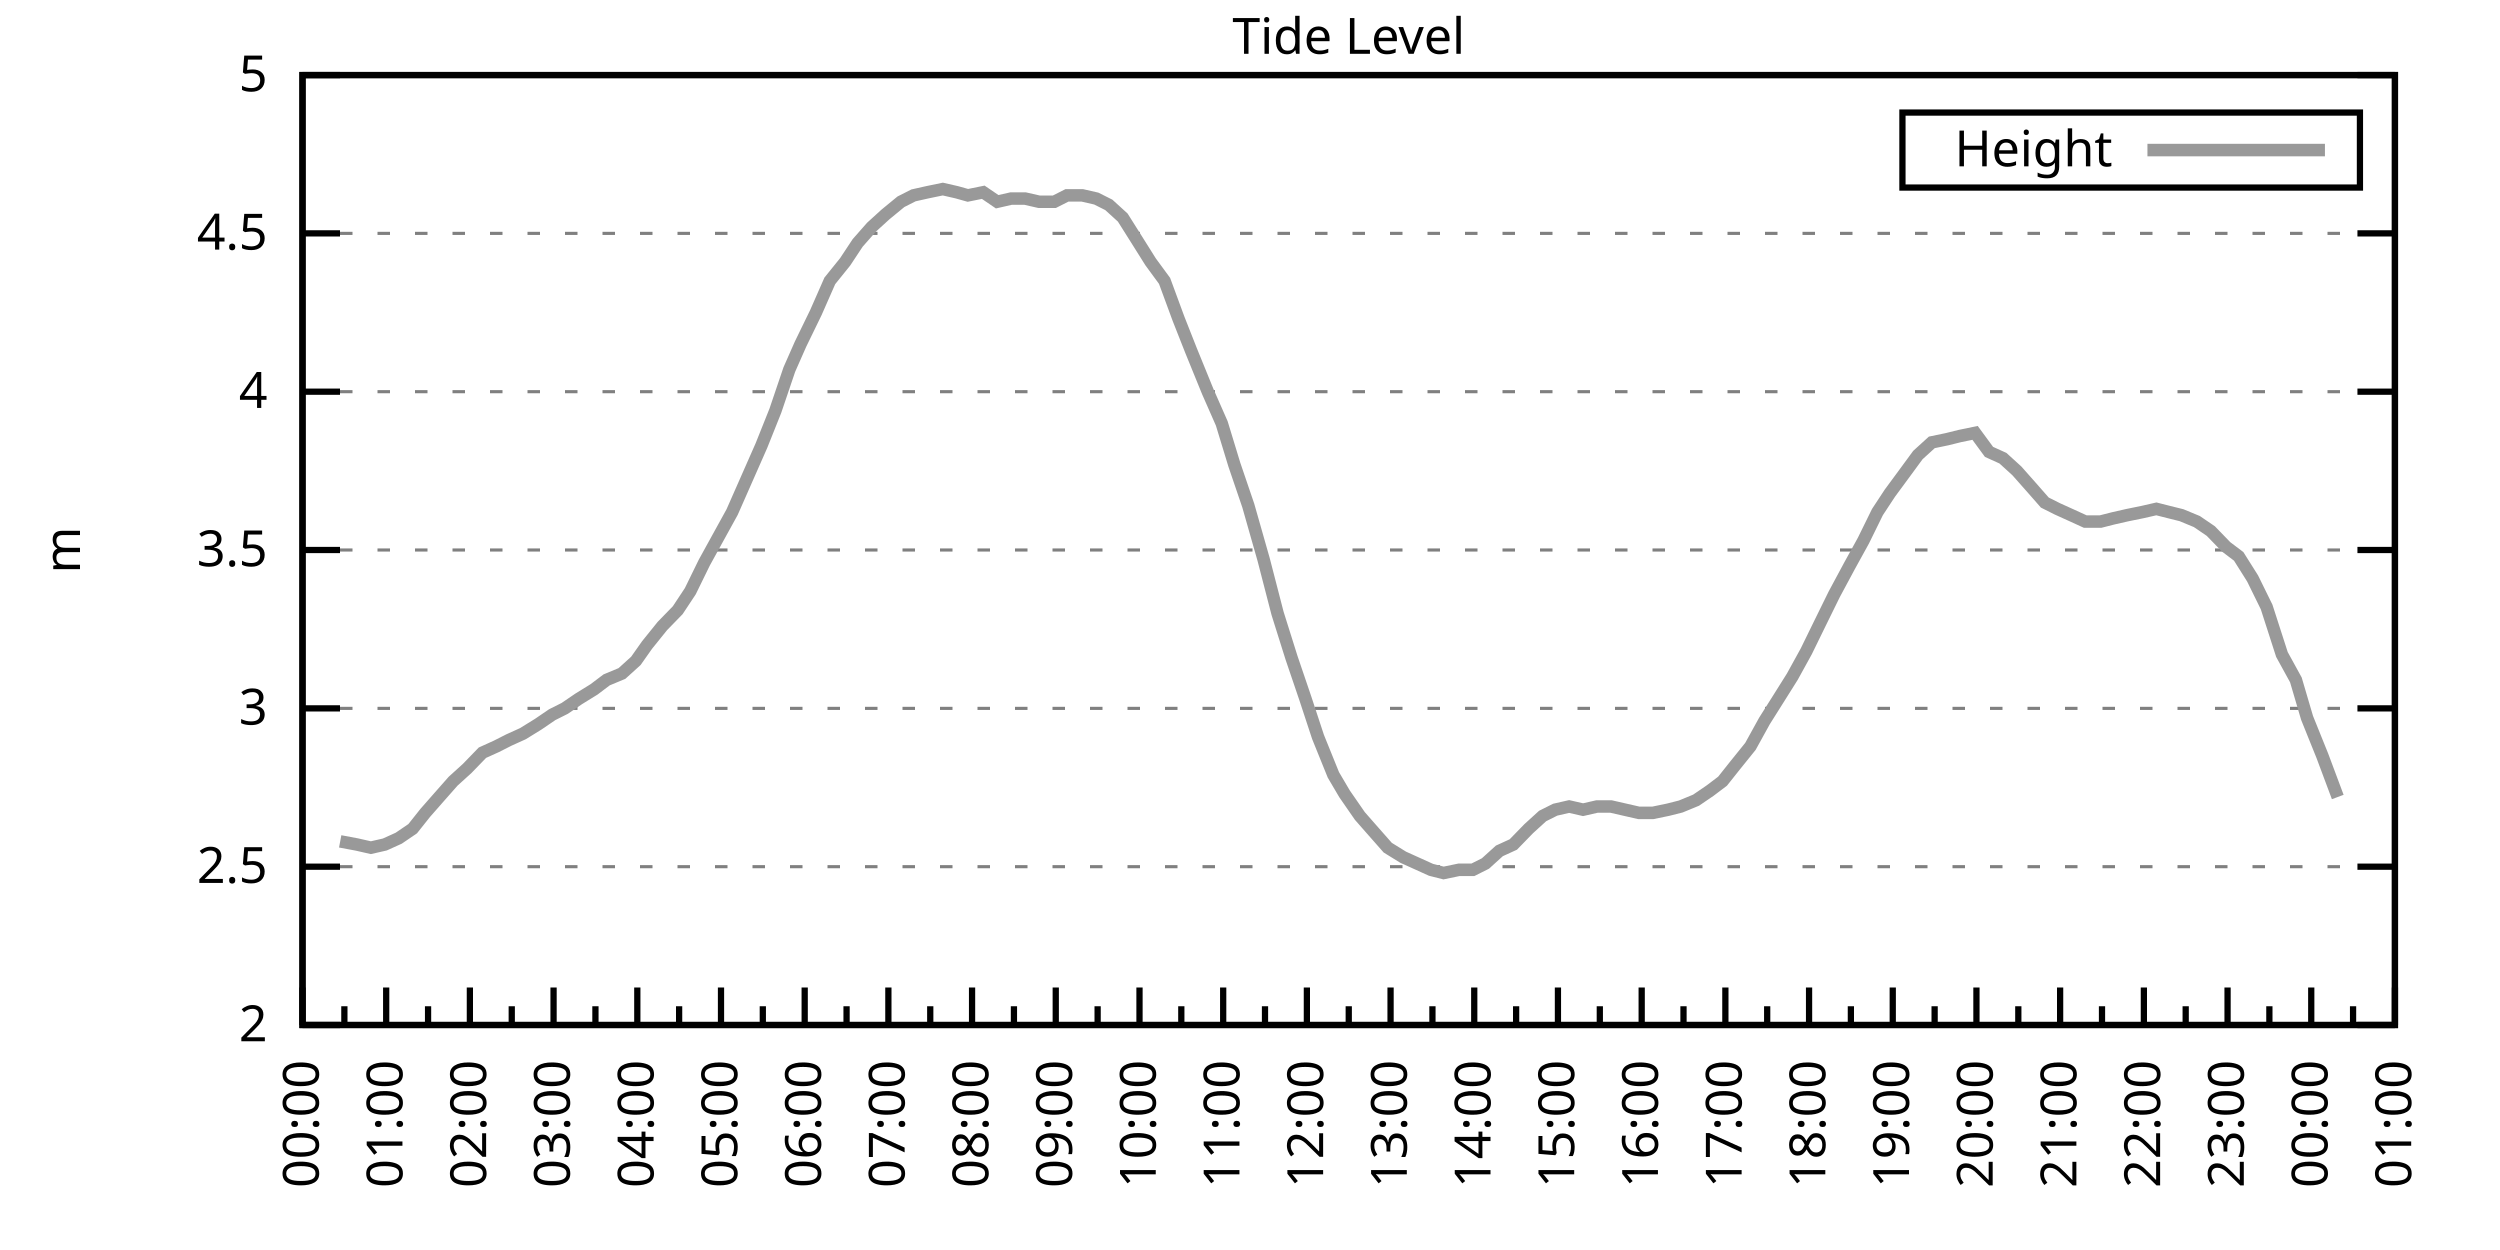
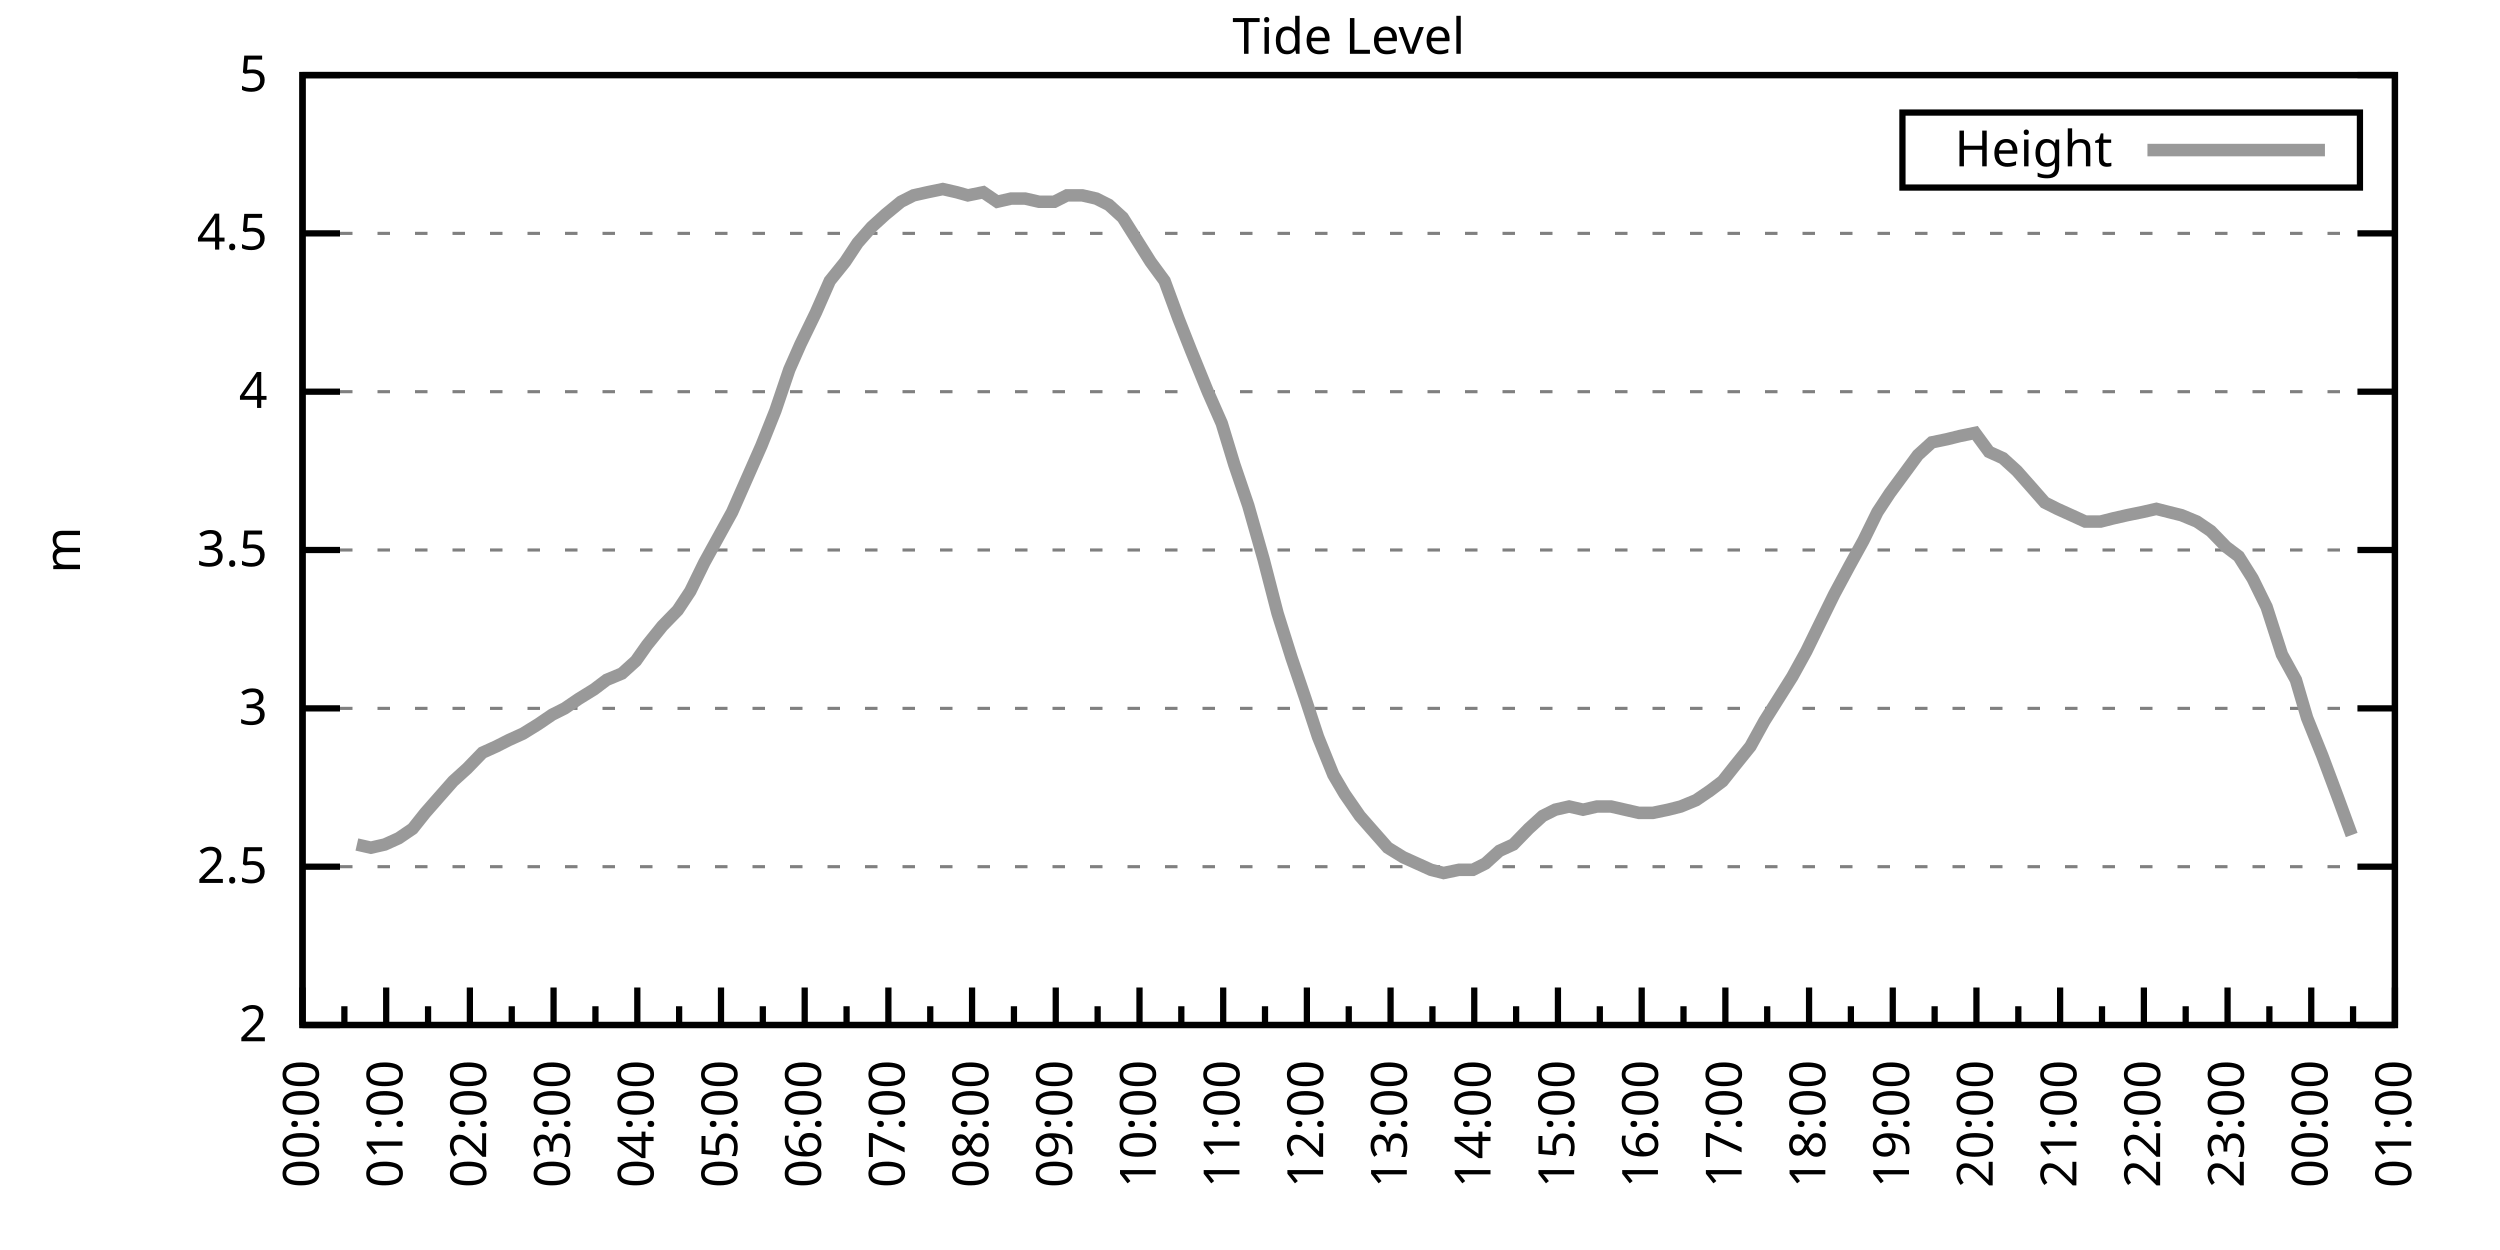
<svg xmlns="http://www.w3.org/2000/svg" xmlns:xlink="http://www.w3.org/1999/xlink" width="400" height="200" viewBox="0 0 400 200">
  <g id="gnuplot_canvas">
    <rect x="0" y="0" width="400" height="200" fill="none" />
    <defs>
      <circle id="gpDot" r="0.5" stroke-width="0.5" stroke="currentColor" />
      <path id="gpPt0" stroke-width="0.333" stroke="currentColor" d="M-1,0 h2 M0,-1 v2" />
      <path id="gpPt1" stroke-width="0.333" stroke="currentColor" d="M-1,-1 L1,1 M1,-1 L-1,1" />
      <path id="gpPt2" stroke-width="0.333" stroke="currentColor" d="M-1,0 L1,0 M0,-1 L0,1 M-1,-1 L1,1 M-1,1 L1,-1" />
      <rect id="gpPt3" stroke-width="0.333" stroke="currentColor" x="-1" y="-1" width="2" height="2" />
      <rect id="gpPt4" stroke-width="0.333" stroke="currentColor" fill="currentColor" x="-1" y="-1" width="2" height="2" />
      <circle id="gpPt5" stroke-width="0.333" stroke="currentColor" cx="0" cy="0" r="1" />
      <use xlink:href="#gpPt5" id="gpPt6" fill="currentColor" stroke="none" />
      <path id="gpPt7" stroke-width="0.333" stroke="currentColor" d="M0,-1.33 L-1.33,0.67 L1.33,0.67 z" />
      <use xlink:href="#gpPt7" id="gpPt8" fill="currentColor" stroke="none" />
      <use xlink:href="#gpPt7" id="gpPt9" stroke="currentColor" transform="rotate(180)" />
      <use xlink:href="#gpPt9" id="gpPt10" fill="currentColor" stroke="none" />
      <use xlink:href="#gpPt3" id="gpPt11" stroke="currentColor" transform="rotate(45)" />
      <use xlink:href="#gpPt11" id="gpPt12" fill="currentColor" stroke="none" />
      <path id="gpPt13" stroke-width="0.333" stroke="currentColor" d="M0,1.330 L1.265,0.411 L0.782,-1.067 L-0.782,-1.076 L-1.265,0.411 z" />
      <use xlink:href="#gpPt13" id="gpPt14" fill="currentColor" stroke="none" />
      <filter id="textbox" filterUnits="objectBoundingBox" x="0" y="0" height="1" width="1">
        <feFlood flood-color="white" flood-opacity="1" result="bgnd" />
        <feComposite in="SourceGraphic" in2="bgnd" operator="atop" />
      </filter>
      <filter id="greybox" filterUnits="objectBoundingBox" x="0" y="0" height="1" width="1">
        <feFlood flood-color="lightgrey" flood-opacity="1" result="grey" />
        <feComposite in="SourceGraphic" in2="grey" operator="atop" />
      </filter>
    </defs>
    <g fill="none" color="white" stroke="currentColor" stroke-width="1.00" stroke-linecap="butt" stroke-linejoin="miter">
</g>
    <g fill="none" color="black" stroke="currentColor" stroke-width="1.00" stroke-linecap="butt" stroke-linejoin="miter">
      <g stroke="none" shape-rendering="crispEdges">
        <polygon fill="rgb(255, 255, 255)" points="48.40,164.00 383.18,164.00 383.18,12.02 48.40,12.02 " />
      </g>
    </g>
    <g fill="none" color="black" stroke="currentColor" stroke-width="1.00" stroke-linecap="butt" stroke-linejoin="miter">
</g>
    <g fill="none" color="black" stroke="black" stroke-width="0.50" stroke-linecap="butt" stroke-linejoin="miter">
</g>
    <g fill="none" color="gray" stroke="currentColor" stroke-width="0.50" stroke-linecap="butt" stroke-linejoin="miter">
      <path stroke="gray" stroke-dasharray="2,4" class="gridline" d="M48.40,164.00 L383.19,164.00  " />
    </g>
    <g fill="none" color="gray" stroke="gray" stroke-width="1.00" stroke-linecap="butt" stroke-linejoin="miter">
</g>
    <g fill="none" color="black" stroke="currentColor" stroke-width="1.00" stroke-linecap="butt" stroke-linejoin="miter">
      <path stroke="black" d="M48.40,164.00 L54.40,164.00 M383.19,164.00 L377.19,164.00  " />
      <g transform="translate(42.80,166.60)" stroke="none" fill="black" font-family="Sans" font-size="8.00" text-anchor="end">
        <text>
          <tspan font-family="Sans"> 2</tspan>
        </text>
      </g>
    </g>
    <g fill="none" color="black" stroke="currentColor" stroke-width="1.00" stroke-linecap="butt" stroke-linejoin="miter">
</g>
    <g fill="none" color="black" stroke="black" stroke-width="0.50" stroke-linecap="butt" stroke-linejoin="miter">
</g>
    <g fill="none" color="gray" stroke="currentColor" stroke-width="0.50" stroke-linecap="butt" stroke-linejoin="miter">
      <path stroke="gray" stroke-dasharray="2,4" class="gridline" d="M48.40,138.67 L383.19,138.67  " />
    </g>
    <g fill="none" color="gray" stroke="gray" stroke-width="1.00" stroke-linecap="butt" stroke-linejoin="miter">
</g>
    <g fill="none" color="black" stroke="currentColor" stroke-width="1.00" stroke-linecap="butt" stroke-linejoin="miter">
      <path stroke="black" d="M48.40,138.67 L54.40,138.67 M383.19,138.67 L377.19,138.67  " />
      <g transform="translate(42.80,141.27)" stroke="none" fill="black" font-family="Sans" font-size="8.00" text-anchor="end">
        <text>
          <tspan font-family="Sans"> 2.5</tspan>
        </text>
      </g>
    </g>
    <g fill="none" color="black" stroke="currentColor" stroke-width="1.00" stroke-linecap="butt" stroke-linejoin="miter">
</g>
    <g fill="none" color="black" stroke="black" stroke-width="0.50" stroke-linecap="butt" stroke-linejoin="miter">
</g>
    <g fill="none" color="gray" stroke="currentColor" stroke-width="0.50" stroke-linecap="butt" stroke-linejoin="miter">
      <path stroke="gray" stroke-dasharray="2,4" class="gridline" d="M48.40,113.34 L383.19,113.34  " />
    </g>
    <g fill="none" color="gray" stroke="gray" stroke-width="1.00" stroke-linecap="butt" stroke-linejoin="miter">
</g>
    <g fill="none" color="black" stroke="currentColor" stroke-width="1.00" stroke-linecap="butt" stroke-linejoin="miter">
      <path stroke="black" d="M48.40,113.34 L54.40,113.34 M383.19,113.34 L377.19,113.34  " />
      <g transform="translate(42.80,115.94)" stroke="none" fill="black" font-family="Sans" font-size="8.00" text-anchor="end">
        <text>
          <tspan font-family="Sans"> 3</tspan>
        </text>
      </g>
    </g>
    <g fill="none" color="black" stroke="currentColor" stroke-width="1.00" stroke-linecap="butt" stroke-linejoin="miter">
</g>
    <g fill="none" color="black" stroke="black" stroke-width="0.50" stroke-linecap="butt" stroke-linejoin="miter">
</g>
    <g fill="none" color="gray" stroke="currentColor" stroke-width="0.50" stroke-linecap="butt" stroke-linejoin="miter">
      <path stroke="gray" stroke-dasharray="2,4" class="gridline" d="M48.40,88.00 L383.19,88.00  " />
    </g>
    <g fill="none" color="gray" stroke="gray" stroke-width="1.00" stroke-linecap="butt" stroke-linejoin="miter">
</g>
    <g fill="none" color="black" stroke="currentColor" stroke-width="1.00" stroke-linecap="butt" stroke-linejoin="miter">
      <path stroke="black" d="M48.40,88.00 L54.40,88.00 M383.19,88.00 L377.19,88.00  " />
      <g transform="translate(42.80,90.60)" stroke="none" fill="black" font-family="Sans" font-size="8.00" text-anchor="end">
        <text>
          <tspan font-family="Sans"> 3.5</tspan>
        </text>
      </g>
    </g>
    <g fill="none" color="black" stroke="currentColor" stroke-width="1.00" stroke-linecap="butt" stroke-linejoin="miter">
</g>
    <g fill="none" color="black" stroke="black" stroke-width="0.50" stroke-linecap="butt" stroke-linejoin="miter">
</g>
    <g fill="none" color="gray" stroke="currentColor" stroke-width="0.50" stroke-linecap="butt" stroke-linejoin="miter">
      <path stroke="gray" stroke-dasharray="2,4" class="gridline" d="M48.40,62.67 L383.19,62.67  " />
    </g>
    <g fill="none" color="gray" stroke="gray" stroke-width="1.00" stroke-linecap="butt" stroke-linejoin="miter">
</g>
    <g fill="none" color="black" stroke="currentColor" stroke-width="1.00" stroke-linecap="butt" stroke-linejoin="miter">
      <path stroke="black" d="M48.40,62.67 L54.40,62.67 M383.19,62.67 L377.19,62.67  " />
      <g transform="translate(42.80,65.27)" stroke="none" fill="black" font-family="Sans" font-size="8.00" text-anchor="end">
        <text>
          <tspan font-family="Sans"> 4</tspan>
        </text>
      </g>
    </g>
    <g fill="none" color="black" stroke="currentColor" stroke-width="1.00" stroke-linecap="butt" stroke-linejoin="miter">
</g>
    <g fill="none" color="black" stroke="black" stroke-width="0.50" stroke-linecap="butt" stroke-linejoin="miter">
</g>
    <g fill="none" color="gray" stroke="currentColor" stroke-width="0.50" stroke-linecap="butt" stroke-linejoin="miter">
      <path stroke="gray" stroke-dasharray="2,4" class="gridline" d="M48.40,37.34 L383.19,37.34  " />
    </g>
    <g fill="none" color="gray" stroke="gray" stroke-width="1.00" stroke-linecap="butt" stroke-linejoin="miter">
</g>
    <g fill="none" color="black" stroke="currentColor" stroke-width="1.00" stroke-linecap="butt" stroke-linejoin="miter">
      <path stroke="black" d="M48.40,37.34 L54.40,37.34 M383.19,37.34 L377.19,37.34  " />
      <g transform="translate(42.80,39.94)" stroke="none" fill="black" font-family="Sans" font-size="8.00" text-anchor="end">
        <text>
          <tspan font-family="Sans"> 4.5</tspan>
        </text>
      </g>
    </g>
    <g fill="none" color="black" stroke="currentColor" stroke-width="1.00" stroke-linecap="butt" stroke-linejoin="miter">
</g>
    <g fill="none" color="black" stroke="black" stroke-width="0.50" stroke-linecap="butt" stroke-linejoin="miter">
</g>
    <g fill="none" color="gray" stroke="currentColor" stroke-width="0.50" stroke-linecap="butt" stroke-linejoin="miter">
      <path stroke="gray" stroke-dasharray="2,4" class="gridline" d="M48.40,12.01 L383.19,12.01  " />
    </g>
    <g fill="none" color="gray" stroke="gray" stroke-width="1.00" stroke-linecap="butt" stroke-linejoin="miter">
</g>
    <g fill="none" color="black" stroke="currentColor" stroke-width="1.00" stroke-linecap="butt" stroke-linejoin="miter">
      <path stroke="black" d="M48.40,12.01 L54.40,12.01 M383.19,12.01 L377.19,12.01  " />
      <g transform="translate(42.80,14.61)" stroke="none" fill="black" font-family="Sans" font-size="8.00" text-anchor="end">
        <text>
          <tspan font-family="Sans"> 5</tspan>
        </text>
      </g>
    </g>
    <g fill="none" color="black" stroke="currentColor" stroke-width="1.00" stroke-linecap="butt" stroke-linejoin="miter">
      <path stroke="black" d="M48.40,164.00 L48.40,158.00  " />
      <g transform="translate(51.00,169.60) rotate(270)" stroke="none" fill="black" font-family="Sans" font-size="8.00" text-anchor="end">
        <text>
          <tspan font-family="Sans">00:00</tspan>
        </text>
      </g>
    </g>
    <g fill="none" color="black" stroke="currentColor" stroke-width="1.00" stroke-linecap="butt" stroke-linejoin="miter">
      <path stroke="black" d="M55.10,164.00 L55.10,161.00 M61.79,164.00 L61.79,158.00  " />
      <g transform="translate(64.39,169.60) rotate(270)" stroke="none" fill="black" font-family="Sans" font-size="8.00" text-anchor="end">
        <text>
          <tspan font-family="Sans">01:00</tspan>
        </text>
      </g>
    </g>
    <g fill="none" color="black" stroke="currentColor" stroke-width="1.00" stroke-linecap="butt" stroke-linejoin="miter">
      <path stroke="black" d="M68.49,164.00 L68.49,161.00 M75.18,164.00 L75.18,158.00  " />
      <g transform="translate(77.78,169.60) rotate(270)" stroke="none" fill="black" font-family="Sans" font-size="8.00" text-anchor="end">
        <text>
          <tspan font-family="Sans">02:00</tspan>
        </text>
      </g>
    </g>
    <g fill="none" color="black" stroke="currentColor" stroke-width="1.00" stroke-linecap="butt" stroke-linejoin="miter">
      <path stroke="black" d="M81.88,164.00 L81.88,161.00 M88.57,164.00 L88.57,158.00  " />
      <g transform="translate(91.17,169.60) rotate(270)" stroke="none" fill="black" font-family="Sans" font-size="8.00" text-anchor="end">
        <text>
          <tspan font-family="Sans">03:00</tspan>
        </text>
      </g>
    </g>
    <g fill="none" color="black" stroke="currentColor" stroke-width="1.00" stroke-linecap="butt" stroke-linejoin="miter">
      <path stroke="black" d="M95.27,164.00 L95.27,161.00 M101.97,164.00 L101.97,158.00  " />
      <g transform="translate(104.57,169.60) rotate(270)" stroke="none" fill="black" font-family="Sans" font-size="8.00" text-anchor="end">
        <text>
          <tspan font-family="Sans">04:00</tspan>
        </text>
      </g>
    </g>
    <g fill="none" color="black" stroke="currentColor" stroke-width="1.00" stroke-linecap="butt" stroke-linejoin="miter">
      <path stroke="black" d="M108.66,164.00 L108.66,161.00 M115.36,164.00 L115.36,158.00  " />
      <g transform="translate(117.96,169.60) rotate(270)" stroke="none" fill="black" font-family="Sans" font-size="8.00" text-anchor="end">
        <text>
          <tspan font-family="Sans">05:00</tspan>
        </text>
      </g>
    </g>
    <g fill="none" color="black" stroke="currentColor" stroke-width="1.00" stroke-linecap="butt" stroke-linejoin="miter">
      <path stroke="black" d="M122.05,164.00 L122.05,161.00 M128.75,164.00 L128.75,158.00  " />
      <g transform="translate(131.35,169.60) rotate(270)" stroke="none" fill="black" font-family="Sans" font-size="8.00" text-anchor="end">
        <text>
          <tspan font-family="Sans">06:00</tspan>
        </text>
      </g>
    </g>
    <g fill="none" color="black" stroke="currentColor" stroke-width="1.00" stroke-linecap="butt" stroke-linejoin="miter">
      <path stroke="black" d="M135.45,164.00 L135.45,161.00 M142.14,164.00 L142.14,158.00  " />
      <g transform="translate(144.74,169.60) rotate(270)" stroke="none" fill="black" font-family="Sans" font-size="8.00" text-anchor="end">
        <text>
          <tspan font-family="Sans">07:00</tspan>
        </text>
      </g>
    </g>
    <g fill="none" color="black" stroke="currentColor" stroke-width="1.00" stroke-linecap="butt" stroke-linejoin="miter">
      <path stroke="black" d="M148.84,164.00 L148.84,161.00 M155.53,164.00 L155.53,158.00  " />
      <g transform="translate(158.13,169.60) rotate(270)" stroke="none" fill="black" font-family="Sans" font-size="8.00" text-anchor="end">
        <text>
          <tspan font-family="Sans">08:00</tspan>
        </text>
      </g>
    </g>
    <g fill="none" color="black" stroke="currentColor" stroke-width="1.00" stroke-linecap="butt" stroke-linejoin="miter">
      <path stroke="black" d="M162.23,164.00 L162.23,161.00 M168.92,164.00 L168.92,158.00  " />
      <g transform="translate(171.52,169.60) rotate(270)" stroke="none" fill="black" font-family="Sans" font-size="8.00" text-anchor="end">
        <text>
          <tspan font-family="Sans">09:00</tspan>
        </text>
      </g>
    </g>
    <g fill="none" color="black" stroke="currentColor" stroke-width="1.00" stroke-linecap="butt" stroke-linejoin="miter">
      <path stroke="black" d="M175.62,164.00 L175.62,161.00 M182.32,164.00 L182.32,158.00  " />
      <g transform="translate(184.92,169.60) rotate(270)" stroke="none" fill="black" font-family="Sans" font-size="8.00" text-anchor="end">
        <text>
          <tspan font-family="Sans">10:00</tspan>
        </text>
      </g>
    </g>
    <g fill="none" color="black" stroke="currentColor" stroke-width="1.00" stroke-linecap="butt" stroke-linejoin="miter">
      <path stroke="black" d="M189.01,164.00 L189.01,161.00 M195.71,164.00 L195.71,158.00  " />
      <g transform="translate(198.31,169.60) rotate(270)" stroke="none" fill="black" font-family="Sans" font-size="8.00" text-anchor="end">
        <text>
          <tspan font-family="Sans">11:00</tspan>
        </text>
      </g>
    </g>
    <g fill="none" color="black" stroke="currentColor" stroke-width="1.00" stroke-linecap="butt" stroke-linejoin="miter">
      <path stroke="black" d="M202.40,164.00 L202.40,161.00 M209.10,164.00 L209.10,158.00  " />
      <g transform="translate(211.70,169.60) rotate(270)" stroke="none" fill="black" font-family="Sans" font-size="8.00" text-anchor="end">
        <text>
          <tspan font-family="Sans">12:00</tspan>
        </text>
      </g>
    </g>
    <g fill="none" color="black" stroke="currentColor" stroke-width="1.00" stroke-linecap="butt" stroke-linejoin="miter">
      <path stroke="black" d="M215.80,164.00 L215.80,161.00 M222.49,164.00 L222.49,158.00  " />
      <g transform="translate(225.09,169.60) rotate(270)" stroke="none" fill="black" font-family="Sans" font-size="8.00" text-anchor="end">
        <text>
          <tspan font-family="Sans">13:00</tspan>
        </text>
      </g>
    </g>
    <g fill="none" color="black" stroke="currentColor" stroke-width="1.00" stroke-linecap="butt" stroke-linejoin="miter">
      <path stroke="black" d="M229.19,164.00 L229.19,161.00 M235.88,164.00 L235.88,158.00  " />
      <g transform="translate(238.48,169.60) rotate(270)" stroke="none" fill="black" font-family="Sans" font-size="8.00" text-anchor="end">
        <text>
          <tspan font-family="Sans">14:00</tspan>
        </text>
      </g>
    </g>
    <g fill="none" color="black" stroke="currentColor" stroke-width="1.00" stroke-linecap="butt" stroke-linejoin="miter">
      <path stroke="black" d="M242.58,164.00 L242.58,161.00 M249.27,164.00 L249.27,158.00  " />
      <g transform="translate(251.87,169.60) rotate(270)" stroke="none" fill="black" font-family="Sans" font-size="8.00" text-anchor="end">
        <text>
          <tspan font-family="Sans">15:00</tspan>
        </text>
      </g>
    </g>
    <g fill="none" color="black" stroke="currentColor" stroke-width="1.00" stroke-linecap="butt" stroke-linejoin="miter">
      <path stroke="black" d="M255.97,164.00 L255.97,161.00 M262.67,164.00 L262.67,158.00  " />
      <g transform="translate(265.27,169.60) rotate(270)" stroke="none" fill="black" font-family="Sans" font-size="8.00" text-anchor="end">
        <text>
          <tspan font-family="Sans">16:00</tspan>
        </text>
      </g>
    </g>
    <g fill="none" color="black" stroke="currentColor" stroke-width="1.00" stroke-linecap="butt" stroke-linejoin="miter">
      <path stroke="black" d="M269.36,164.00 L269.36,161.00 M276.06,164.00 L276.06,158.00  " />
      <g transform="translate(278.66,169.60) rotate(270)" stroke="none" fill="black" font-family="Sans" font-size="8.00" text-anchor="end">
        <text>
          <tspan font-family="Sans">17:00</tspan>
        </text>
      </g>
    </g>
    <g fill="none" color="black" stroke="currentColor" stroke-width="1.00" stroke-linecap="butt" stroke-linejoin="miter">
      <path stroke="black" d="M282.75,164.00 L282.75,161.00 M289.45,164.00 L289.45,158.00  " />
      <g transform="translate(292.05,169.60) rotate(270)" stroke="none" fill="black" font-family="Sans" font-size="8.00" text-anchor="end">
        <text>
          <tspan font-family="Sans">18:00</tspan>
        </text>
      </g>
    </g>
    <g fill="none" color="black" stroke="currentColor" stroke-width="1.00" stroke-linecap="butt" stroke-linejoin="miter">
      <path stroke="black" d="M296.14,164.00 L296.14,161.00 M302.84,164.00 L302.84,158.00  " />
      <g transform="translate(305.44,169.60) rotate(270)" stroke="none" fill="black" font-family="Sans" font-size="8.00" text-anchor="end">
        <text>
          <tspan font-family="Sans">19:00</tspan>
        </text>
      </g>
    </g>
    <g fill="none" color="black" stroke="currentColor" stroke-width="1.00" stroke-linecap="butt" stroke-linejoin="miter">
      <path stroke="black" d="M309.54,164.00 L309.54,161.00 M316.23,164.00 L316.23,158.00  " />
      <g transform="translate(318.83,169.60) rotate(270)" stroke="none" fill="black" font-family="Sans" font-size="8.00" text-anchor="end">
        <text>
          <tspan font-family="Sans">20:00</tspan>
        </text>
      </g>
    </g>
    <g fill="none" color="black" stroke="currentColor" stroke-width="1.00" stroke-linecap="butt" stroke-linejoin="miter">
      <path stroke="black" d="M322.93,164.00 L322.93,161.00 M329.62,164.00 L329.62,158.00  " />
      <g transform="translate(332.22,169.60) rotate(270)" stroke="none" fill="black" font-family="Sans" font-size="8.00" text-anchor="end">
        <text>
          <tspan font-family="Sans">21:00</tspan>
        </text>
      </g>
    </g>
    <g fill="none" color="black" stroke="currentColor" stroke-width="1.00" stroke-linecap="butt" stroke-linejoin="miter">
      <path stroke="black" d="M336.32,164.00 L336.32,161.00 M343.02,164.00 L343.02,158.00  " />
      <g transform="translate(345.62,169.60) rotate(270)" stroke="none" fill="black" font-family="Sans" font-size="8.00" text-anchor="end">
        <text>
          <tspan font-family="Sans">22:00</tspan>
        </text>
      </g>
    </g>
    <g fill="none" color="black" stroke="currentColor" stroke-width="1.00" stroke-linecap="butt" stroke-linejoin="miter">
      <path stroke="black" d="M349.71,164.00 L349.71,161.00 M356.41,164.00 L356.41,158.00  " />
      <g transform="translate(359.01,169.60) rotate(270)" stroke="none" fill="black" font-family="Sans" font-size="8.00" text-anchor="end">
        <text>
          <tspan font-family="Sans">23:00</tspan>
        </text>
      </g>
    </g>
    <g fill="none" color="black" stroke="currentColor" stroke-width="1.00" stroke-linecap="butt" stroke-linejoin="miter">
      <path stroke="black" d="M363.10,164.00 L363.10,161.00 M369.80,164.00 L369.80,158.00  " />
      <g transform="translate(372.40,169.60) rotate(270)" stroke="none" fill="black" font-family="Sans" font-size="8.00" text-anchor="end">
        <text>
          <tspan font-family="Sans">00:00</tspan>
        </text>
      </g>
    </g>
    <g fill="none" color="black" stroke="currentColor" stroke-width="1.00" stroke-linecap="butt" stroke-linejoin="miter">
      <path stroke="black" d="M376.49,164.00 L376.49,161.00 M383.19,164.00 L383.19,158.00  " />
      <g transform="translate(385.79,169.60) rotate(270)" stroke="none" fill="black" font-family="Sans" font-size="8.00" text-anchor="end">
        <text>
          <tspan font-family="Sans">01:00</tspan>
        </text>
      </g>
    </g>
    <g fill="none" color="black" stroke="currentColor" stroke-width="1.00" stroke-linecap="butt" stroke-linejoin="miter">
</g>
    <g fill="none" color="black" stroke="currentColor" stroke-width="1.00" stroke-linecap="butt" stroke-linejoin="miter">
      <path stroke="black" d="M48.40,12.01 L48.40,164.00 L383.19,164.00 L383.19,12.01 L48.40,12.01 Z  " />
    </g>
    <g fill="none" color="black" stroke="currentColor" stroke-width="1.00" stroke-linecap="butt" stroke-linejoin="miter">
      <g transform="translate(12.80,88.01) rotate(270)" stroke="none" fill="black" font-family="Sans" font-size="8.00" text-anchor="middle">
        <text>
          <tspan font-family="Sans">m</tspan>
        </text>
      </g>
    </g>
    <g fill="none" color="black" stroke="currentColor" stroke-width="1.00" stroke-linecap="butt" stroke-linejoin="miter">
</g>
    <g fill="none" color="black" stroke="currentColor" stroke-width="1.00" stroke-linecap="butt" stroke-linejoin="miter">
      <path stroke="black" d="M304.39,30.01 L304.39,18.01 L377.59,18.01 L377.59,30.01 L304.39,30.01 Z  " />
    </g>
    <g id="Tide_level_plot_1">
      <g fill="none" color="white" stroke="black" stroke-width="2.00" stroke-linecap="butt" stroke-linejoin="miter">
</g>
      <g fill="none" color="black" stroke="currentColor" stroke-width="2.00" stroke-linecap="butt" stroke-linejoin="miter">
        <g transform="translate(337.99,26.61)" stroke="none" fill="black" font-family="Sans" font-size="8.00" text-anchor="end">
          <text>
            <tspan font-family="Sans">Height</tspan>
          </text>
        </g>
      </g>
      <g fill="none" color="black" stroke="currentColor" stroke-width="2.00" stroke-linecap="butt" stroke-linejoin="miter">
-         <path stroke="rgb(153, 153, 153)" d="M343.59,24.01 L371.99,24.01 M54.43,134.62 L57.10,135.12 L59.34,135.63 L61.57,135.12 L63.80,134.11 L66.03,132.59   L68.04,130.06 L70.27,127.52 L72.50,124.99 L74.74,122.96 L77.19,120.43 L79.42,119.42 L81.43,118.40 L83.66,117.39   L86.12,115.87 L88.35,114.35 L90.36,113.34 L92.59,111.82 L95.05,110.30 L97.06,108.78 L99.51,107.76 L101.74,105.74   L103.53,103.20 L105.98,100.16 L108.44,97.63 L110.45,94.59 L112.68,90.03 L114.91,85.98 L117.14,81.93 L119.60,76.35   L121.83,71.29 L124.06,65.71 L126.29,59.13 L128.08,55.07 L130.54,50.01 L132.77,44.94 L135.22,41.90 L137.23,38.86   L139.46,36.33 L141.69,34.30 L144.15,32.28 L146.16,31.26 L148.39,30.76 L150.85,30.25 L153.08,30.76 L154.86,31.26   L157.32,30.76 L159.55,32.28 L161.78,31.77 L164.01,31.77 L166.25,32.28 L168.70,32.28 L170.71,31.26 L173.17,31.26   L175.40,31.77 L177.41,32.78 L179.64,34.81 L181.87,38.35 L184.10,41.90 L186.33,44.94 L188.57,51.02 L190.57,56.09   L193.25,62.67 L195.48,67.74 L197.49,74.33 L199.73,80.91 L202.18,89.52 L204.41,98.14 L206.64,105.23 L208.88,111.82   L210.88,117.90 L213.34,123.98 L215.13,127.02 L217.58,130.56 L219.81,133.10 L222.04,135.63 L224.50,137.15 L226.73,138.16   L228.96,139.17 L230.97,139.68 L233.43,139.17 L235.66,139.17 L237.67,138.16 L239.90,136.14 L242.13,135.12 L244.59,132.59   L246.82,130.56 L248.83,129.55 L251.06,129.04 L253.29,129.55 L255.52,129.04 L257.76,129.04 L259.99,129.55 L262.22,130.06   L264.45,130.06 L266.91,129.55 L268.92,129.04 L271.37,128.03 L273.60,126.51 L275.61,124.99 L277.62,122.46 L280.07,119.42   L282.31,115.36 L284.54,111.82 L286.77,108.27 L289.00,104.22 L291.23,99.66 L293.47,95.10 L295.92,90.54 L298.15,86.49   L300.39,81.93 L302.39,78.89 L304.63,75.85 L306.86,72.81 L309.09,70.78 L311.54,70.27 L313.55,69.77 L316.01,69.26   L318.24,72.30 L320.47,73.31 L322.70,75.34 L324.94,77.87 L327.17,80.41 L329.18,81.42 L331.41,82.43 L333.64,83.45   L336.10,83.45 L338.10,82.94 L340.34,82.43 L342.79,81.93 L345.02,81.42 L347.03,81.93 L349.04,82.43 L351.50,83.45   L353.73,84.97 L356.18,87.50 L358.19,89.02 L360.42,92.56 L362.66,97.12 L365.11,104.72 L367.34,108.78 L369.13,114.86   L371.58,120.94 L374.04,127.52  " />
+         <path stroke="rgb(153, 153, 153)" d="M343.59,24.01 L371.99,24.01 M57.10,135.12 L59.34,135.63 L61.57,135.12 L63.80,134.11 L66.03,132.59 L68.04,130.06   L70.27,127.52 L72.50,124.99 L74.74,122.96 L77.19,120.43 L79.42,119.42 L81.43,118.40 L83.66,117.39 L86.12,115.87   L88.35,114.35 L90.36,113.34 L92.59,111.82 L95.05,110.30 L97.06,108.78 L99.51,107.76 L101.74,105.74 L103.53,103.20   L105.98,100.16 L108.44,97.63 L110.45,94.59 L112.68,90.03 L114.91,85.98 L117.14,81.93 L119.60,76.35 L121.83,71.29   L124.06,65.71 L126.29,59.13 L128.08,55.07 L130.54,50.01 L132.77,44.94 L135.22,41.90 L137.23,38.86 L139.46,36.33   L141.69,34.30 L144.15,32.28 L146.16,31.26 L148.39,30.76 L150.85,30.25 L153.08,30.76 L154.86,31.26 L157.32,30.76   L159.55,32.28 L161.78,31.77 L164.01,31.77 L166.25,32.28 L168.70,32.28 L170.71,31.26 L173.17,31.26 L175.40,31.77   L177.41,32.78 L179.64,34.81 L181.87,38.35 L184.10,41.90 L186.33,44.94 L188.57,51.02 L190.57,56.09 L193.25,62.67   L195.48,67.74 L197.49,74.33 L199.73,80.91 L202.18,89.52 L204.41,98.14 L206.64,105.23 L208.88,111.82 L210.88,117.90   L213.34,123.98 L215.13,127.02 L217.58,130.56 L219.81,133.10 L222.04,135.63 L224.50,137.15 L226.73,138.16 L228.96,139.17   L230.97,139.68 L233.43,139.17 L235.66,139.17 L237.67,138.16 L239.90,136.14 L242.13,135.12 L244.59,132.59 L246.82,130.56   L248.83,129.55 L251.06,129.04 L253.29,129.55 L255.52,129.04 L257.76,129.04 L259.99,129.55 L262.22,130.06 L264.45,130.06   L266.91,129.55 L268.92,129.04 L271.37,128.03 L273.60,126.51 L275.61,124.99 L277.62,122.46 L280.07,119.42 L282.31,115.36   L284.54,111.82 L286.77,108.27 L289.00,104.22 L291.23,99.66 L293.47,95.10 L295.92,90.54 L298.15,86.49 L300.39,81.93   L302.39,78.89 L304.63,75.85 L306.86,72.81 L309.09,70.78 L311.54,70.27 L313.55,69.77 L316.01,69.26 L318.24,72.30   L320.47,73.31 L322.70,75.34 L324.94,77.87 L327.17,80.41 L329.18,81.42 L331.41,82.43 L333.64,83.45 L336.10,83.45   L338.10,82.94 L340.34,82.43 L342.79,81.93 L345.02,81.42 L347.03,81.93 L349.04,82.43 L351.50,83.45 L353.73,84.97   L356.18,87.50 L358.19,89.02 L360.42,92.56 L362.66,97.12 L365.11,104.72 L367.34,108.78 L369.13,114.86 L371.58,120.94   L374.04,127.52 L376.27,133.60  " />
      </g>
    </g>
    <g fill="none" color="black" stroke="currentColor" stroke-width="2.00" stroke-linecap="butt" stroke-linejoin="miter">
</g>
    <g fill="none" color="black" stroke="black" stroke-width="1.00" stroke-linecap="butt" stroke-linejoin="miter">
</g>
    <g fill="none" color="black" stroke="currentColor" stroke-width="1.00" stroke-linecap="butt" stroke-linejoin="miter">
      <path stroke="black" d="M48.40,12.01 L48.40,164.00 L383.19,164.00 L383.19,12.01 L48.40,12.01 Z  " />
    </g>
    <g fill="none" color="black" stroke="currentColor" stroke-width="1.00" stroke-linecap="butt" stroke-linejoin="miter">
      <g transform="translate(215.79,8.61)" stroke="none" fill="black" font-family="Sans" font-size="8.00" text-anchor="middle">
        <text>
          <tspan font-family="Sans">Tide Level</tspan>
        </text>
      </g>
    </g>
    <g fill="none" color="black" stroke="currentColor" stroke-width="1.00" stroke-linecap="butt" stroke-linejoin="miter">
</g>
  </g>
</svg>
